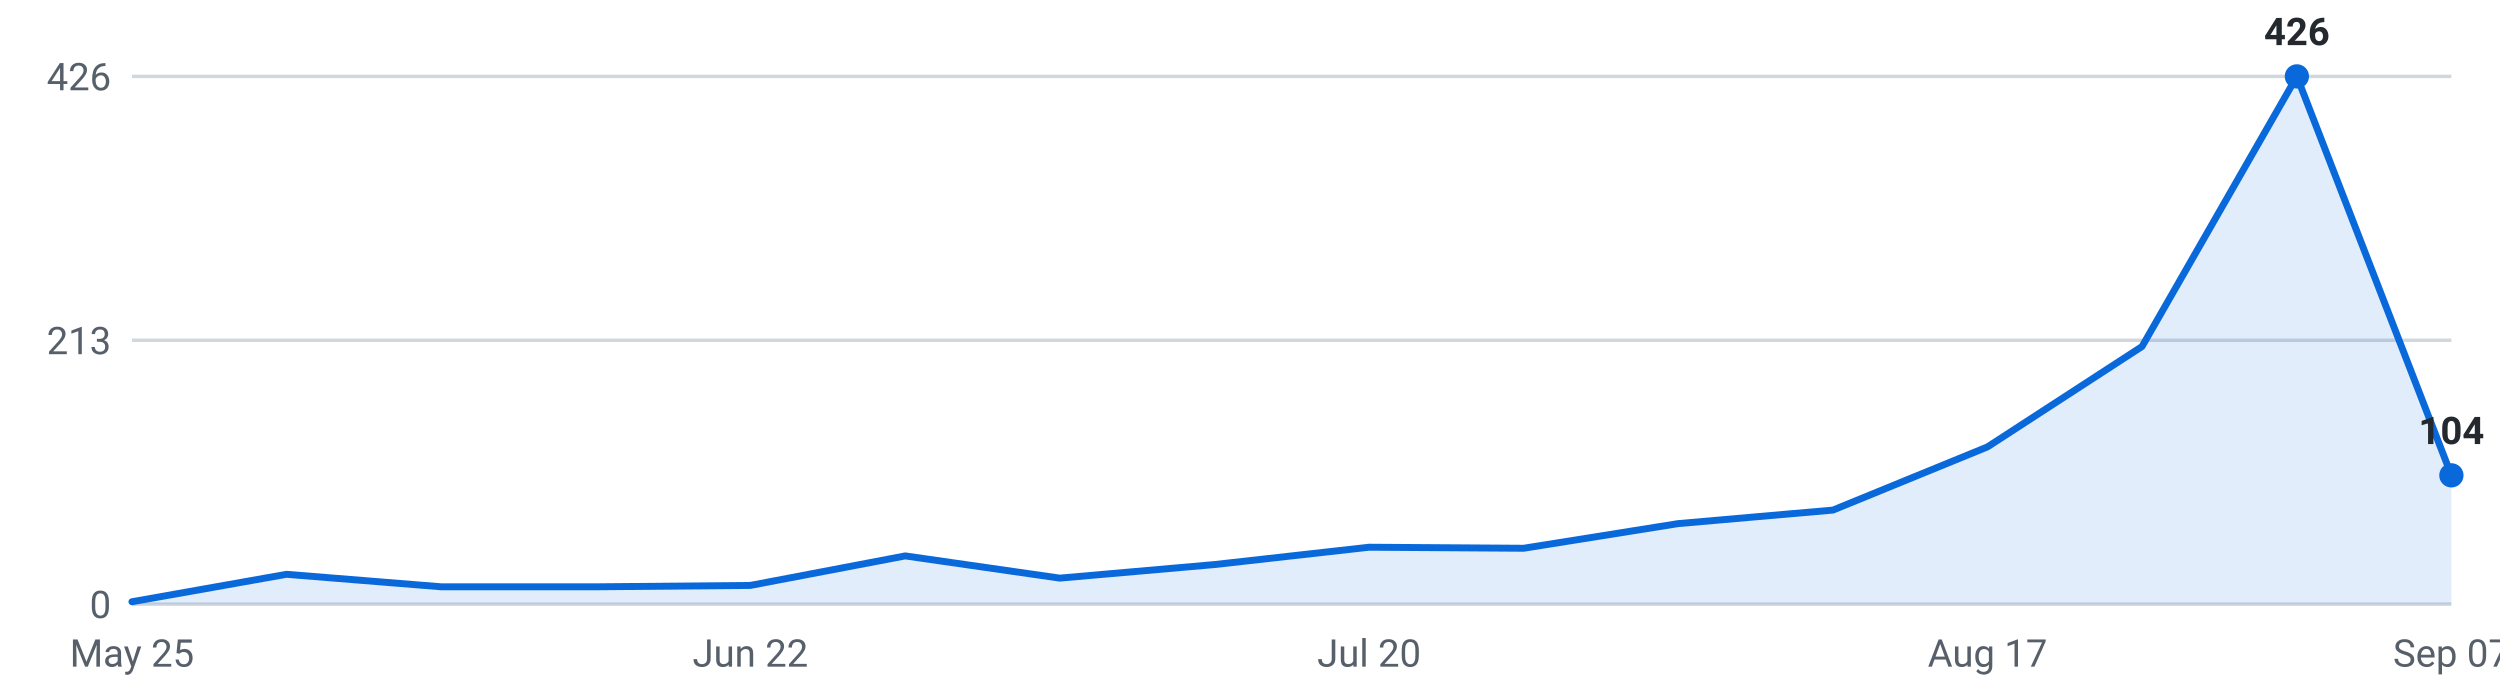
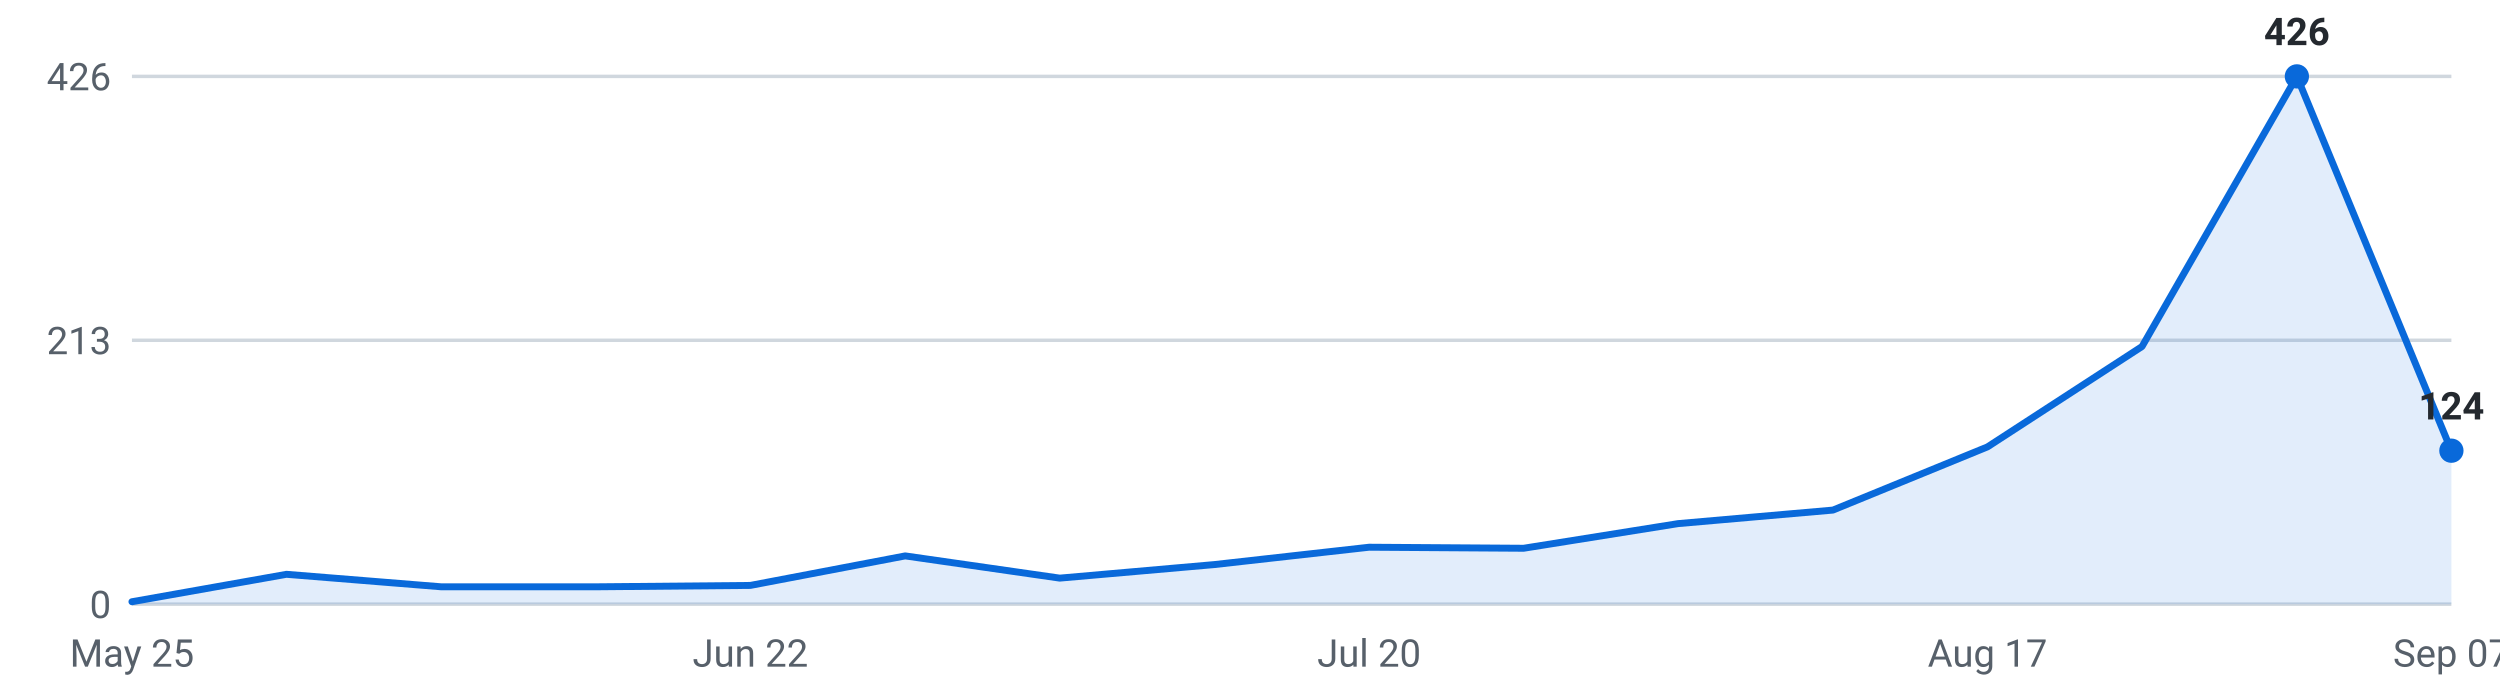
<svg xmlns="http://www.w3.org/2000/svg" viewBox="0 0 720 200" width="720" height="200" role="img" aria-label="Internships posted per week, last 16 weeks">
  <g font-family="-apple-system,Segoe UI,Roboto,sans-serif" font-size="11">
    <line x1="38" y1="174.0" x2="706" y2="174.0" stroke="#d0d7de" stroke-width="1" />
    <text x="32" y="178.0" text-anchor="end" fill="#57606a">0</text>
    <line x1="38" y1="98.0" x2="706" y2="98.0" stroke="#d0d7de" stroke-width="1" />
    <text x="32" y="102.0" text-anchor="end" fill="#57606a">213</text>
    <line x1="38" y1="22.0" x2="706" y2="22.0" stroke="#d0d7de" stroke-width="1" />
    <text x="32" y="26.0" text-anchor="end" fill="#57606a">426</text>
-     <path d="M38.0,174 L38.0,173.3 L82.5,165.4 L127.1,169.0 L171.6,169.0 L216.1,168.6 L260.7,160.1 L305.2,166.5 L349.7,162.6 L394.3,157.6 L438.8,157.9 L483.3,150.8 L527.9,146.9 L572.4,128.7 L616.9,99.8 L661.5,22.0 L706.0,136.9 L706.0,174 Z" fill="#0969da" fill-opacity="0.12" />
-     <polyline points="38.0,173.3 82.5,165.4 127.1,169.0 171.6,169.0 216.1,168.6 260.7,160.1 305.2,166.5 349.7,162.6 394.3,157.6 438.8,157.9 483.3,150.8 527.9,146.9 572.4,128.7 616.9,99.8 661.5,22.0 706.0,136.9" fill="none" stroke="#0969da" stroke-width="2" stroke-linejoin="round" stroke-linecap="round" />
+     <path d="M38.0,174 L38.0,173.3 L82.5,165.4 L127.1,169.0 L171.6,169.0 L216.1,168.6 L260.7,160.1 L305.2,166.5 L349.7,162.6 L394.3,157.6 L438.8,157.9 L483.3,150.8 L527.9,146.9 L572.4,128.7 L616.9,99.8 L661.5,22.0 L706.0,129.8 L706.0,174 Z" fill="#0969da" fill-opacity="0.12" />
+     <polyline points="38.0,173.3 82.5,165.4 127.1,169.0 171.6,169.0 216.1,168.6 260.7,160.1 305.2,166.5 349.7,162.6 394.3,157.6 438.8,157.9 483.3,150.8 527.9,146.9 572.4,128.7 616.9,99.8 661.5,22.0 706.0,129.8" fill="none" stroke="#0969da" stroke-width="2" stroke-linejoin="round" stroke-linecap="round" />
    <circle cx="661.5" cy="22.0" r="3.5" fill="#0969da" />
    <text x="661.5" y="13.0" text-anchor="middle" fill="#24292f" font-weight="600">426</text>
-     <circle cx="706.0" cy="136.9" r="3.5" fill="#0969da" />
-     <text x="706.0" y="127.9" text-anchor="middle" fill="#24292f" font-weight="600">104</text>
+     <circle cx="706.0" cy="129.8" r="3.5" fill="#0969da" />
+     <text x="706.0" y="120.8" text-anchor="middle" fill="#24292f" font-weight="600">124</text>
    <text x="38.0" y="192" text-anchor="middle" fill="#57606a">May 25</text>
    <text x="216.1" y="192" text-anchor="middle" fill="#57606a">Jun 22</text>
    <text x="394.3" y="192" text-anchor="middle" fill="#57606a">Jul 20</text>
    <text x="572.4" y="192" text-anchor="middle" fill="#57606a">Aug 17</text>
    <text x="706.0" y="192" text-anchor="middle" fill="#57606a">Sep 07</text>
  </g>
</svg>
